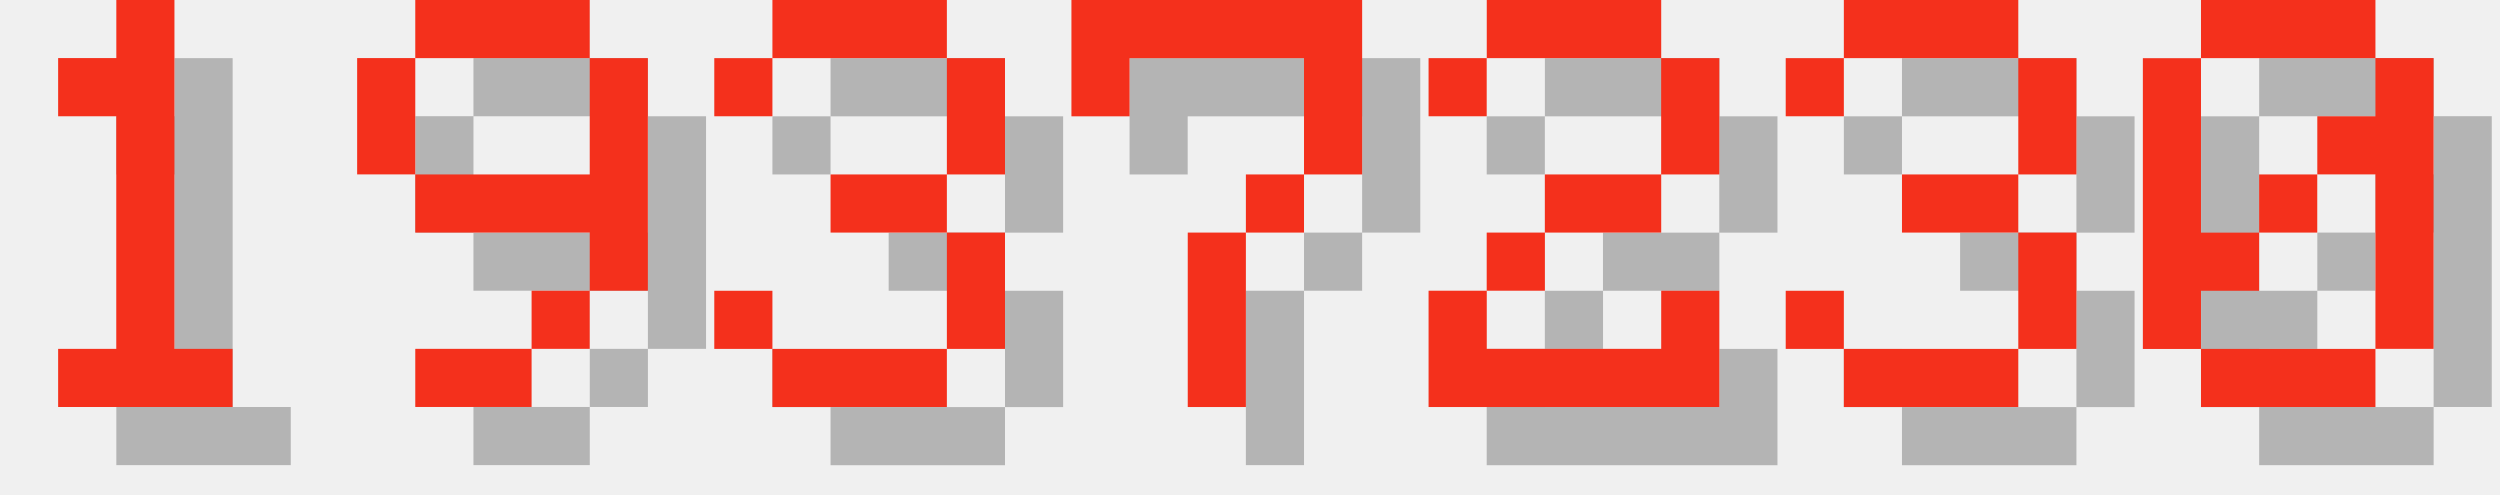
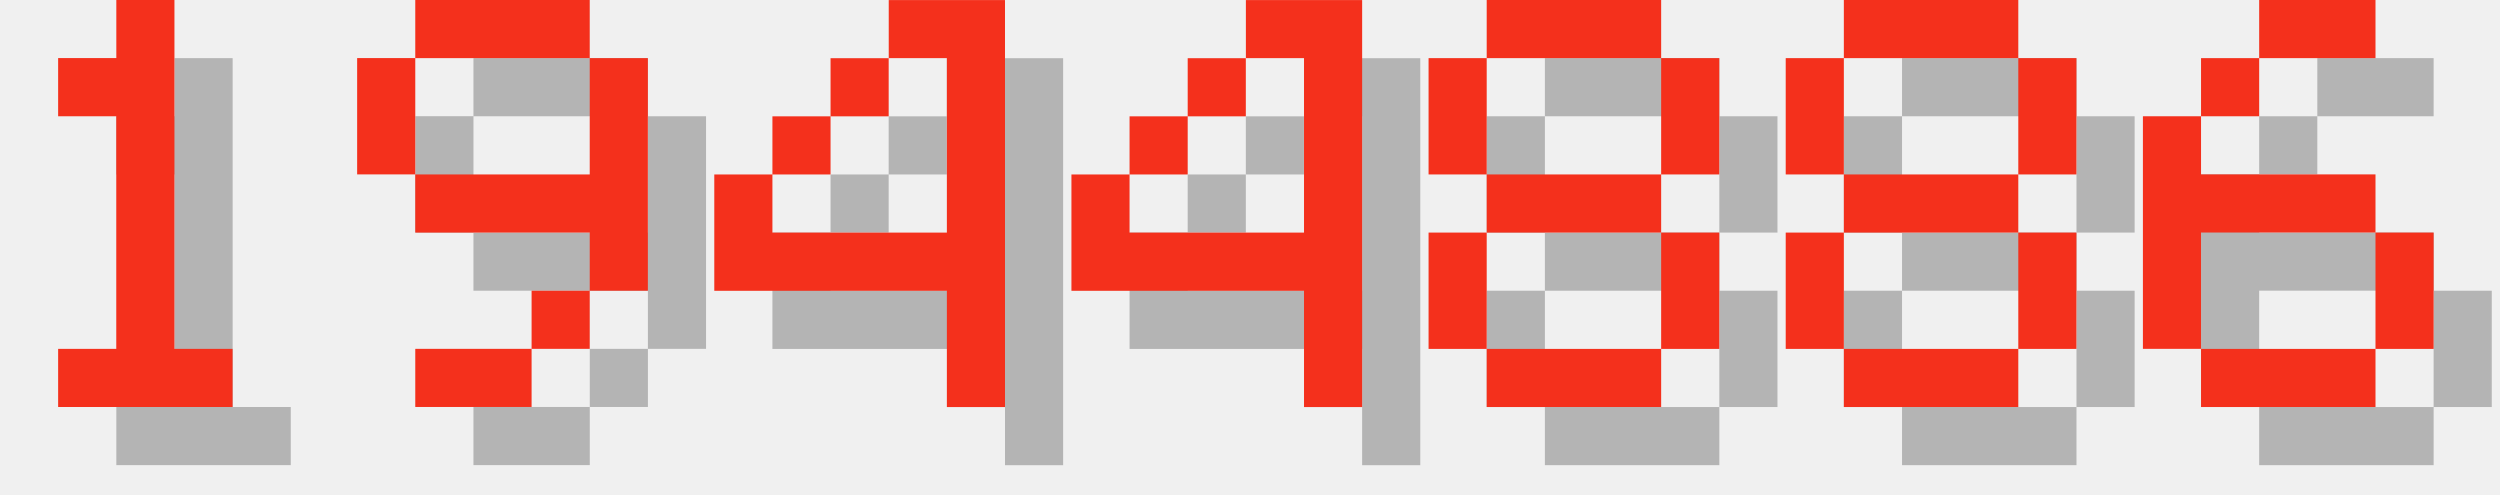
<svg xmlns="http://www.w3.org/2000/svg" version="1.1" width="182.0" height="36">
  <style>
        .text-foreground {
            fill: #F4301C;
        }
        .text-shadow {
            fill: #000000;
            fill-opacity: 0.25;
        }
    </style>
  <g class="digit" id="digit_1" transform="translate(0.0, 0), scale(4)">
    <path id="digit_1_shadow" class="text-shadow" d="m2.117 2.117v1.058h1.058v4.233h-1.058v1.058h3.175v-1.058h-1.058v-6.35h-1.058v1.058h-1.058z" fill-opacity=".5" style="paint-order:stroke fill markers" />
    <path id="digit_1_fg" class="text-foreground" d="m1.058 1.058v1.058h1.058v4.233h-1.058v1.058h3.175v-1.058h-1.058v-6.35h-1.058v1.058h-1.058z" fill="#fff" style="paint-order:stroke fill markers" />
  </g>
  <g class="digit" id="digit_9" transform="translate(26.0, 0), scale(4)">
    <path id="digit_9_shadow" class="text-shadow" d="m2.117 1.058v1.058h3.175v-1.058h-3.175zm3.175 1.058v2.117h-3.175v1.058h3.175v1.058h1.058v-4.233h-1.058zm0 4.233h-1.058v1.058h1.058v-1.058zm-1.058 1.058h-2.117v1.058h2.117v-1.058zm-2.117-3.175v-2.117h-1.058v2.117h1.058z" fill-opacity=".5" style="paint-order:stroke fill markers" />
    <path id="digit_9_fg" class="text-foreground" d="m1.058 0v1.058h3.175v-1.058h-3.175zm3.175 1.058v2.117h-3.175v1.058h3.175v1.058h1.058v-4.233h-1.058zm0 4.233h-1.058v1.058h1.058v-1.058zm-1.058 1.058h-2.117v1.058h2.117v-1.058zm-2.117-3.175v-2.117h-1.058v2.117h1.058z" fill="#fff" style="paint-order:stroke fill markers" />
  </g>
-   <g class="digit" id="digit_3" transform="translate(52.0, 0), scale(4)">
-     <path id="digit_3_shadow" class="text-shadow" d="m1.058 2.117v1.058h1.058v-1.058h3.175v2.117h-2.117v1.058h2.117v2.117h-3.175v-1.058h-1.058v1.058h1.058v1.058h3.175v-1.058h1.058v-2.117h-1.058v-1.058h1.058v-2.117h-1.058v-1.058h-3.175v1.058h-1.058z" fill-opacity=".5" style="paint-order:stroke fill markers" />
-     <path id="digit_3_fg" class="text-foreground" d="m0 1.058v1.058h1.058v-1.058h3.175v2.117h-2.117v1.058h2.117v2.117h-3.175v-1.058h-1.058v1.058h1.058v1.058h3.175v-1.058h1.058v-2.117h-1.058v-1.058h1.058v-2.117h-1.058v-1.058h-3.175v1.058h-1.058z" fill="#fff" style="paint-order:stroke fill markers" />
+   <g class="digit" id="digit_4" transform="translate(52.0, 0), scale(4)">
+     <path id="digit_4_shadow" class="text-shadow" d="m4.233 1.058v1.058h1.058v3.175h-3.175v-1.058h-1.058v2.117h4.233v2.117h1.058v-7.408h-2.117zm-2.117 3.175h1.058v-1.058h-1.058v1.058zm1.058-1.058h1.058v-1.058h-1.058v1.058z" fill-opacity=".5" style="paint-order:stroke fill markers" />
+     <path id="digit_4_fg" class="text-foreground" d="m3.175 0v1.058h1.058v3.175h-3.175v-1.058h-1.058v2.117h4.233v2.117h1.058v-7.408h-2.117zm-2.117 3.175h1.058v-1.058h-1.058v1.058zm1.058-1.058h1.058v-1.058h-1.058v1.058z" fill="#fff" style="paint-order:stroke fill markers" />
  </g>
-   <g class="digit" id="digit_7" transform="translate(78.0, 0), scale(4)">
-     <path id="digit_7_shadow" class="text-shadow" d="m1.058 1.058 2e-6 2.117h1.058v-1.058h3.175v1.058l2e-7 1.058h-1.058v1.058h-1.058l4e-7 3.175 1.058 1e-7v-3.175h1.058v-1.058h1.058l5e-7 -1.058v-2.117z" fill-opacity=".5" style="paint-order:stroke fill markers" />
-     <path id="digit_7_fg" class="text-foreground" d="m0 0 2e-6 2.117h1.058v-1.058h3.175v1.058l2e-7 1.058h-1.058v1.058h-1.058l4e-7 3.175 1.058 1e-7v-3.175h1.058v-1.058h1.058l5e-7 -1.058v-2.117z" fill="#fff" style="paint-order:stroke fill markers" />
+   <g class="digit" id="digit_4" transform="translate(78.0, 0), scale(4)">
+     <path id="digit_4_shadow" class="text-shadow" d="m4.233 1.058v1.058h1.058v3.175h-3.175v-1.058h-1.058v2.117h4.233v2.117h1.058v-7.408h-2.117zm-2.117 3.175h1.058v-1.058h-1.058v1.058zm1.058-1.058h1.058v-1.058h-1.058v1.058z" fill-opacity=".5" style="paint-order:stroke fill markers" />
+     <path id="digit_4_fg" class="text-foreground" d="m3.175 0v1.058h1.058v3.175h-3.175v-1.058h-1.058v2.117h4.233v2.117h1.058v-7.408h-2.117zm-2.117 3.175h1.058v-1.058h-1.058v1.058zm1.058-1.058h1.058v-1.058h-1.058v1.058z" fill="#fff" style="paint-order:stroke fill markers" />
  </g>
-   <g class="digit" id="digit_2" transform="translate(104.0, 0), scale(4)">
-     <path id="digit_2_shadow" class="text-shadow" d="m1.058 2.117v1.058h1.058v-1.058h3.175v2.117h-2.117v1.058h-1.058v1.058h-1.058v2.117h5.292v-2.117h-1.058v1.058h-3.175v-1.058h1.058v-1.058h2.117v-1.058h1.058v-2.117h-1.058v-1.058h-3.175v1.058h-1.058z" fill-opacity=".5" style="paint-order:stroke fill markers" />
-     <path id="digit_2_fg" class="text-foreground" d="m0 1.058v1.058h1.058v-1.058h3.175v2.117h-2.117v1.058h-1.058v1.058h-1.058v2.117h5.292v-2.117h-1.058v1.058h-3.175v-1.058h1.058v-1.058h2.117v-1.058h1.058v-2.117h-1.058v-1.058h-3.175v1.058h-1.058z" fill="#fff" style="paint-order:stroke fill markers" />
+   <g class="digit" id="digit_8" transform="translate(104.0, 0), scale(4)">
+     <path id="digit_8_shadow" class="text-shadow" d="m2.117 1.058v1.058h3.175v-1.058h-3.175zm3.175 1.058v2.117h1.058v-2.117h-1.058zm0 2.117h-3.175v1.058h3.175v-1.058zm0 1.058v2.117h1.058v-2.117h-1.058zm0 2.117h-3.175v1.058h3.175v-1.058zm-3.175 0v-2.117h-1.058v2.117h1.058zm0-3.175v-2.117h-1.058v2.117h1.058z" fill-opacity=".5" style="paint-order:stroke fill markers" />
+     <path id="digit_8_fg" class="text-foreground" d="m1.058 0v1.058h3.175v-1.058h-3.175zm3.175 1.058v2.117h1.058v-2.117h-1.058zm0 2.117h-3.175v1.058h3.175v-1.058zm0 1.058v2.117h1.058v-2.117h-1.058zm0 2.117h-3.175v1.058h3.175v-1.058zm-3.175 0v-2.117h-1.058v2.117h1.058zm0-3.175v-2.117h-1.058v2.117h1.058z" fill="#fff" style="paint-order:stroke fill markers" />
  </g>
-   <g class="digit" id="digit_3" transform="translate(130.0, 0), scale(4)">
-     <path id="digit_3_shadow" class="text-shadow" d="m1.058 2.117v1.058h1.058v-1.058h3.175v2.117h-2.117v1.058h2.117v2.117h-3.175v-1.058h-1.058v1.058h1.058v1.058h3.175v-1.058h1.058v-2.117h-1.058v-1.058h1.058v-2.117h-1.058v-1.058h-3.175v1.058h-1.058z" fill-opacity=".5" style="paint-order:stroke fill markers" />
-     <path id="digit_3_fg" class="text-foreground" d="m0 1.058v1.058h1.058v-1.058h3.175v2.117h-2.117v1.058h2.117v2.117h-3.175v-1.058h-1.058v1.058h1.058v1.058h3.175v-1.058h1.058v-2.117h-1.058v-1.058h1.058v-2.117h-1.058v-1.058h-3.175v1.058h-1.058z" fill="#fff" style="paint-order:stroke fill markers" />
+   <g class="digit" id="digit_8" transform="translate(130.0, 0), scale(4)">
+     <path id="digit_8_shadow" class="text-shadow" d="m2.117 1.058v1.058h3.175v-1.058h-3.175zm3.175 1.058v2.117h1.058v-2.117h-1.058zm0 2.117h-3.175v1.058h3.175v-1.058zm0 1.058v2.117h1.058v-2.117h-1.058zm0 2.117h-3.175v1.058h3.175v-1.058zm-3.175 0v-2.117h-1.058v2.117h1.058zm0-3.175v-2.117h-1.058v2.117h1.058z" fill-opacity=".5" style="paint-order:stroke fill markers" />
+     <path id="digit_8_fg" class="text-foreground" d="m1.058 0v1.058h3.175v-1.058h-3.175zm3.175 1.058v2.117h1.058v-2.117h-1.058zm0 2.117h-3.175v1.058h3.175v-1.058zm0 1.058v2.117h1.058v-2.117h-1.058zm0 2.117h-3.175v1.058h3.175v-1.058zm-3.175 0v-2.117h-1.058v2.117h1.058zm0-3.175v-2.117h-1.058v2.117h1.058z" fill="#fff" style="paint-order:stroke fill markers" />
  </g>
-   <g class="digit" id="digit_0" transform="translate(156.0, 0), scale(4)">
-     <path id="digit_0_shadow" class="text-shadow" d="m2.117 1.058v1.058h3.175v-1.058h-3.175zm3.175 1.058v1.058h-1.058v1.058h1.058v3.175h1.058v-5.292h-1.058zm0 5.292h-3.175v1.058h3.175v-1.058zm-3.175 0v-1.058h1.058v-1.058h-1.058v-3.175h-1.058v5.292h1.058zm1.058-2.117h1.058v-1.058h-1.058v1.058z" fill-opacity=".5" style="paint-order:stroke fill markers" />
-     <path id="digit_0_fg" class="text-foreground" d="m1.058 0v1.058h3.175v-1.058h-3.175zm3.175 1.058v1.058h-1.058v1.058h1.058v3.175h1.058v-5.292h-1.058zm0 5.292h-3.175v1.058h3.175v-1.058zm-3.175 0v-1.058h1.058v-1.058h-1.058v-3.175h-1.058v5.292h1.058zm1.058-2.117h1.058v-1.058h-1.058v1.058z" fill="#fff" style="paint-order:stroke fill markers" />
+   <g class="digit" id="digit_6" transform="translate(156.0, 0), scale(4)">
+     <path id="digit_6_shadow" class="text-shadow" d="m3.175 1.058v1.058h2.117v-1.058h-2.117zm0 1.058h-1.058v1.058h1.058v-1.058zm-1.058 1.058h-1.058v4.233h1.058v-2.117h3.175v-1.058h-3.175v-1.058zm3.175 2.117v2.117h1.058v-2.117h-1.058zm0 2.117h-3.175v1.058h3.175v-1.058z" fill-opacity=".5" style="paint-order:stroke fill markers" />
+     <path id="digit_6_fg" class="text-foreground" d="m2.117 0v1.058h2.117v-1.058h-2.117zm0 1.058h-1.058v1.058h1.058v-1.058zm-1.058 1.058h-1.058v4.233h1.058v-2.117h3.175v-1.058h-3.175v-1.058zm3.175 2.117v2.117h1.058v-2.117h-1.058zm0 2.117h-3.175v1.058h3.175v-1.058z" fill="#fff" style="paint-order:stroke fill markers" />
  </g>
</svg>
